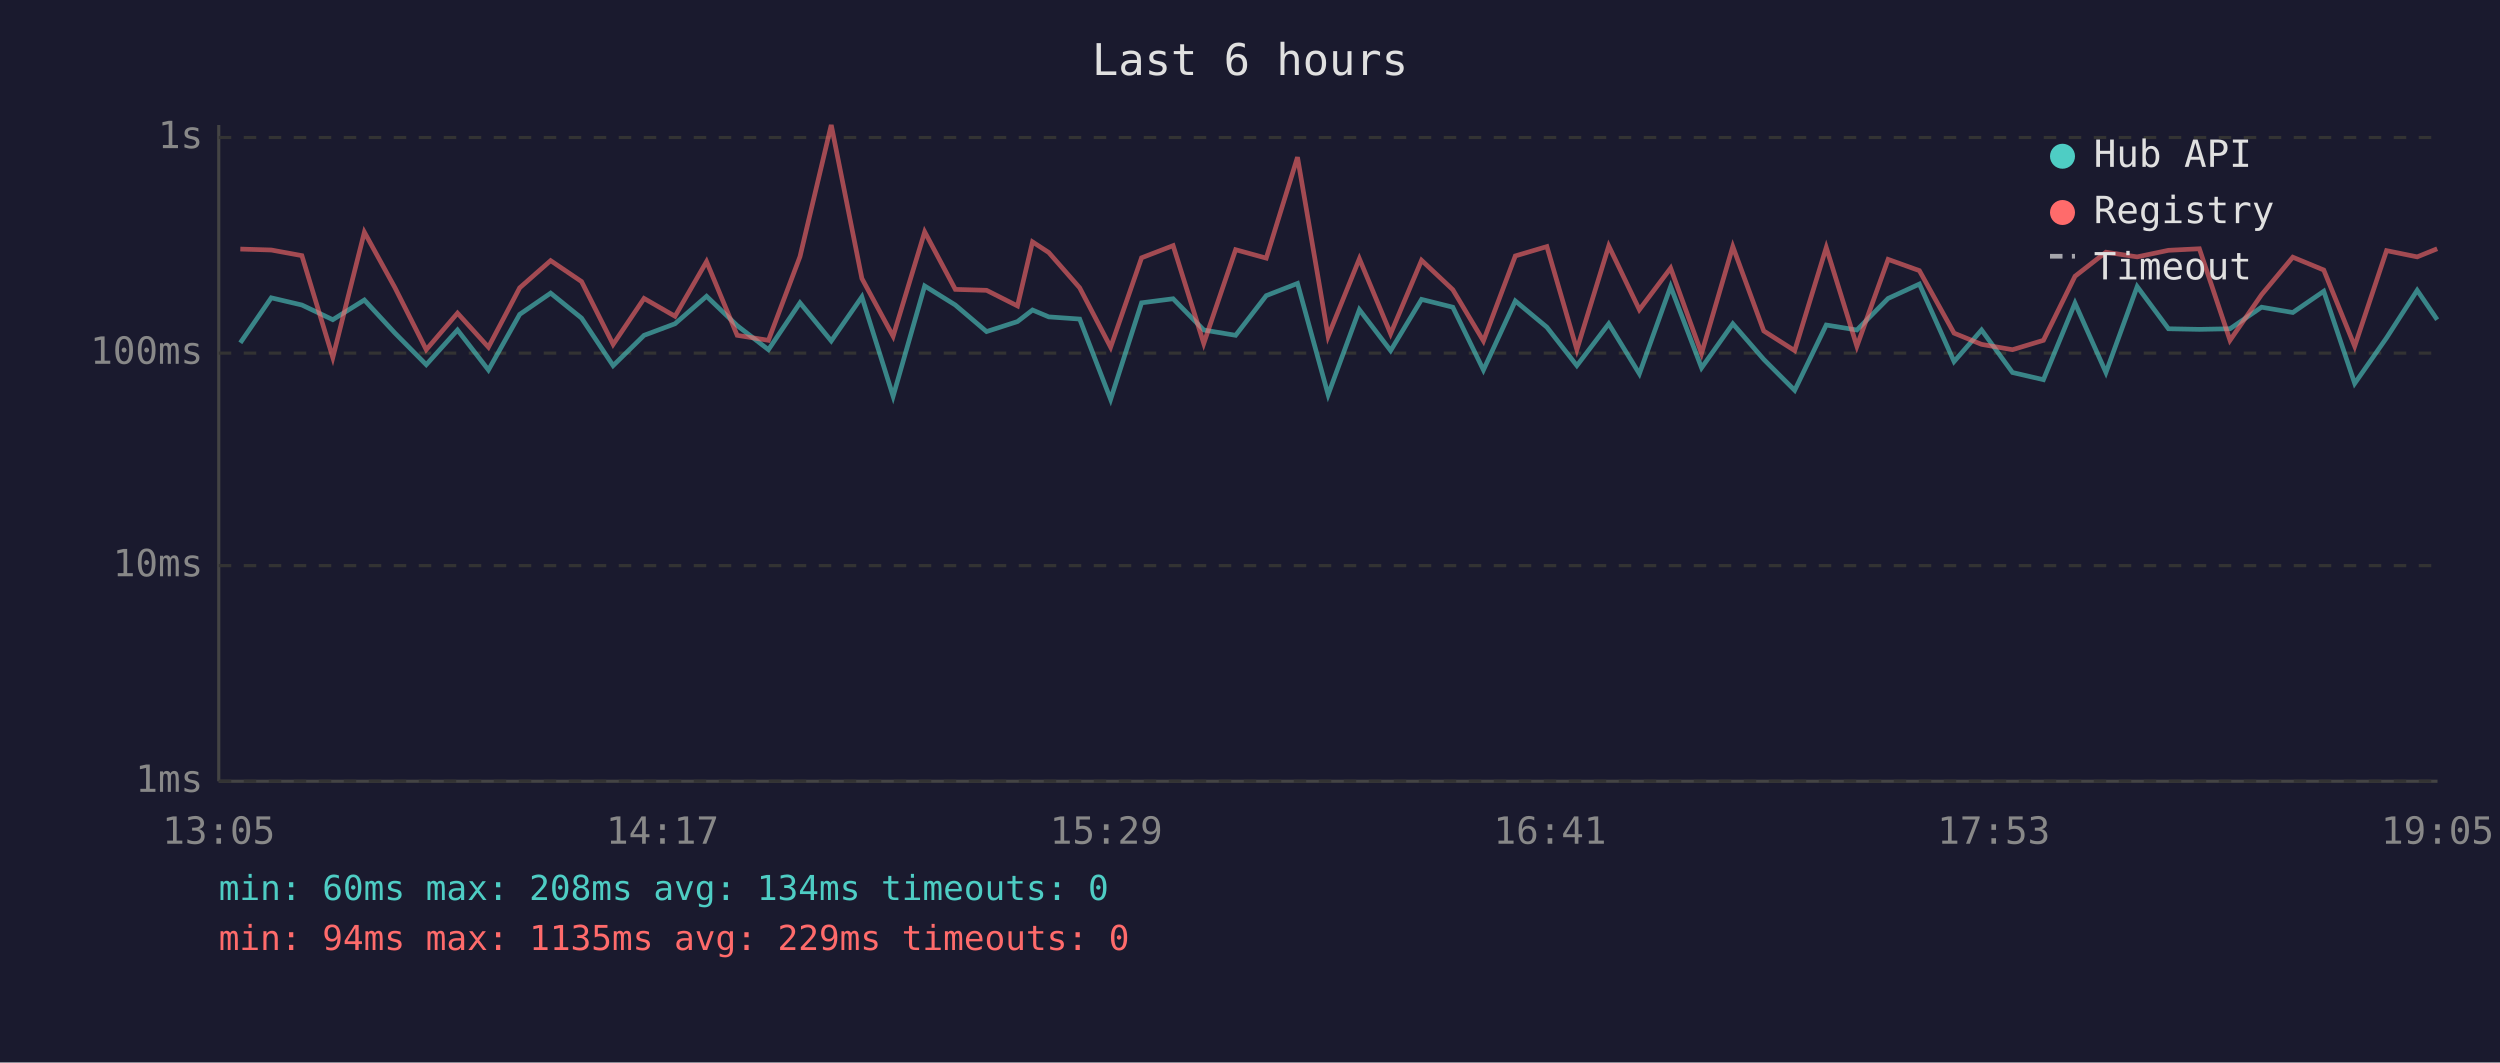
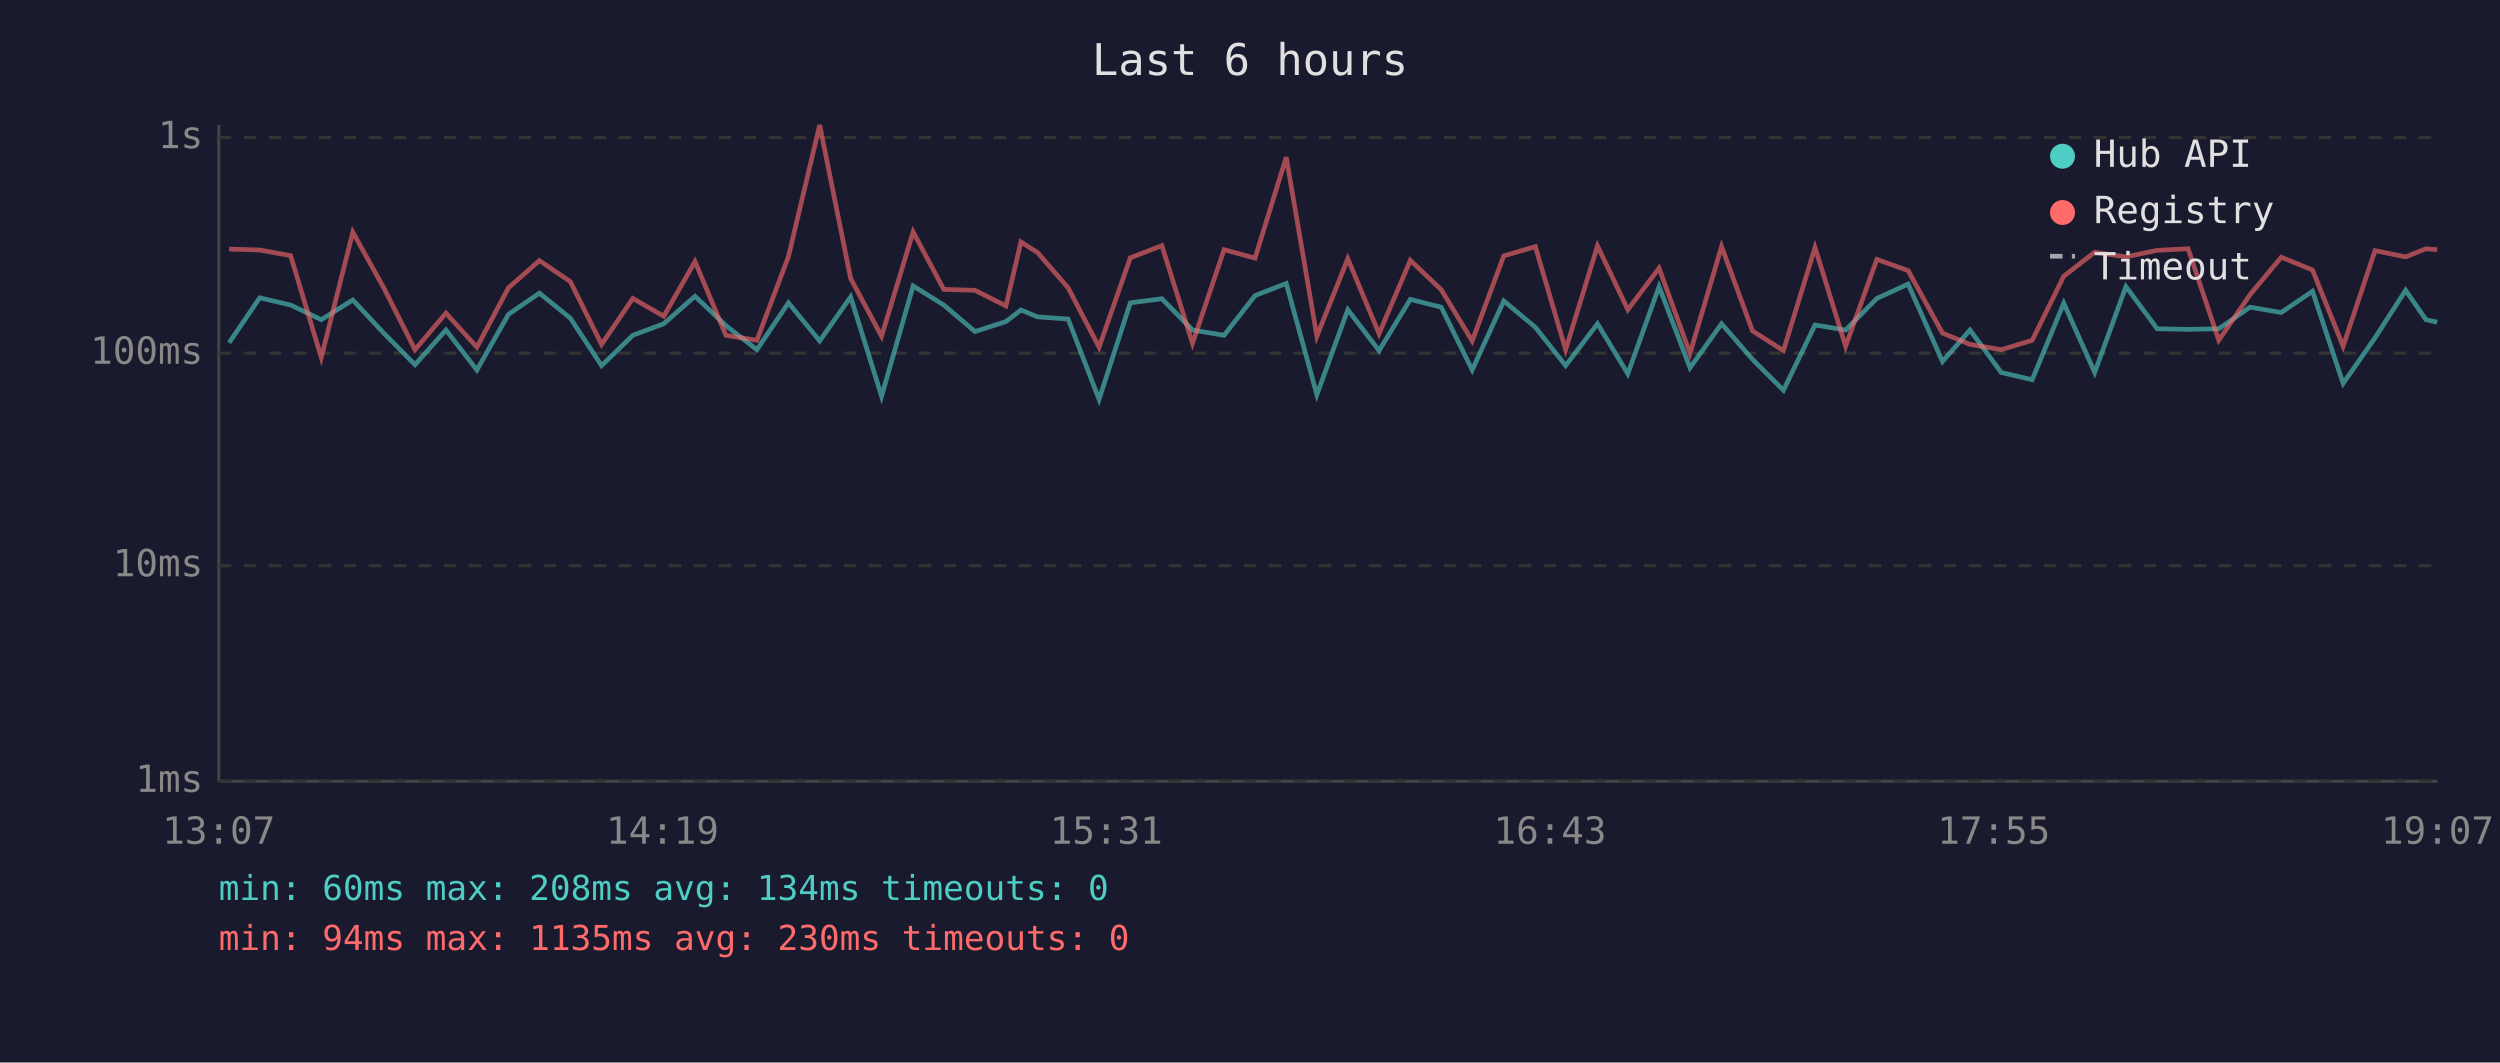
<svg xmlns="http://www.w3.org/2000/svg" viewBox="0 0 800 340" font-family="monospace" font-size="12">
  <rect width="800" height="340" fill="#1a1a2e" />
  <text x="400" y="24" fill="#e0e0e0" font-size="14" text-anchor="middle">Last 6 hours</text>
  <line x1="70" y1="40" x2="70" y2="250" stroke="#444" stroke-width="1" />
  <line x1="70" y1="250" x2="780" y2="250" stroke="#444" stroke-width="1" />
  <line x1="70" y1="250" x2="780" y2="250" stroke="#333" stroke-width="1" stroke-dasharray="4" />
  <text x="65" y="250" fill="#888" text-anchor="end" dominant-baseline="middle">1ms</text>
  <line x1="70" y1="181" x2="780" y2="181" stroke="#333" stroke-width="1" stroke-dasharray="4" />
  <text x="65" y="181" fill="#888" text-anchor="end" dominant-baseline="middle">10ms</text>
  <line x1="70" y1="113" x2="780" y2="113" stroke="#333" stroke-width="1" stroke-dasharray="4" />
  <text x="65" y="113" fill="#888" text-anchor="end" dominant-baseline="middle">100ms</text>
  <line x1="70" y1="44" x2="780" y2="44" stroke="#333" stroke-width="1" stroke-dasharray="4" />
  <text x="65" y="44" fill="#888" text-anchor="end" dominant-baseline="middle">1s</text>
-   <text x="70" y="270" fill="#888" text-anchor="middle">13:05</text>
-   <text x="212" y="270" fill="#888" text-anchor="middle">14:17</text>
-   <text x="354" y="270" fill="#888" text-anchor="middle">15:29</text>
-   <text x="496" y="270" fill="#888" text-anchor="middle">16:41</text>
-   <text x="638" y="270" fill="#888" text-anchor="middle">17:53</text>
-   <text x="780" y="270" fill="#888" text-anchor="middle">19:05</text>
-   <polyline points="76.9,109.7 86.8,95.3 96.6,97.6 106.5,102.3 116.6,96.0 126.4,106.6 136.4,116.7 146.4,105.6 156.3,118.4 166.3,100.6 176.2,93.8 186.1,101.8 196.2,117.0 206.1,107.3 216.0,103.6 226.1,94.8 235.9,104.2 245.9,111.9 256.0,96.9 266.0,109.1 275.8,95.0 285.8,126.8 295.9,91.5 305.7,97.6 315.7,106.1 325.6,102.9 330.4,99.2 335.6,101.4 345.5,102.1 355.4,127.8 365.3,96.9 375.4,95.6 385.2,105.6 395.4,107.3 405.2,94.6 415.2,90.7 425.0,126.3 435.0,99.1 445.0,112.2 454.9,95.8 464.9,98.3 474.7,118.4 484.9,96.3 495.0,104.7 504.6,117.0 514.8,103.6 524.6,119.6 534.6,91.7 544.5,117.7 554.5,103.6 564.4,115.0 574.3,124.9 584.4,104.0 594.2,105.6 604.2,95.5 614.2,90.9 625.3,115.7 634.1,105.6 644.0,119.2 653.9,121.5 664.0,97.0 673.9,119.2 683.9,91.7 693.9,105.2 703.8,105.4 713.6,105.2 723.7,98.3 733.7,100.0 743.6,93.2 753.5,122.7 763.7,108.1 773.5,92.9 779.9,102.3" fill="none" stroke="#4ecdc4" stroke-width="1.5" opacity="0.6" />
-   <polyline points="76.9,79.7 86.8,80.0 96.6,81.8 106.5,114.4 116.6,74.3 126.4,92.1 136.4,111.9 146.4,100.2 156.3,111.1 166.3,92.1 176.2,83.4 186.1,90.1 196.2,110.2 206.1,95.5 216.0,101.2 226.1,83.7 235.9,107.3 245.9,108.9 256.0,82.1 266.0,40.0 275.8,89.1 285.8,107.6 295.9,74.2 305.7,92.6 315.7,92.9 325.6,97.9 330.4,77.4 335.6,80.8 345.5,92.1 355.4,111.1 365.3,82.5 375.4,78.6 385.2,109.9 395.4,79.9 405.2,82.6 415.2,50.3 425.0,107.6 435.0,82.8 445.0,106.8 454.9,83.3 464.9,92.7 474.7,109.1 484.9,81.9 495.0,78.9 504.6,111.9 514.8,78.7 524.6,99.1 534.6,85.8 544.5,113.1 554.5,78.9 564.4,105.9 574.3,112.2 584.4,79.2 594.2,110.8 604.2,83.0 614.2,86.6 625.3,106.6 634.1,110.2 644.0,111.9 653.9,108.9 664.0,88.4 673.9,80.7 683.9,82.2 693.9,80.1 703.8,79.6 713.6,108.9 723.7,94.3 733.7,82.3 743.6,86.4 753.5,110.8 763.7,80.2 773.5,82.2 779.9,79.6" fill="none" stroke="#ff6b6b" stroke-width="1.5" opacity="0.6" />
+   <text x="70" y="270" fill="#888" text-anchor="middle">13:07</text>
+   <text x="212" y="270" fill="#888" text-anchor="middle">14:19</text>
+   <text x="354" y="270" fill="#888" text-anchor="middle">15:31</text>
+   <text x="496" y="270" fill="#888" text-anchor="middle">16:43</text>
+   <text x="638" y="270" fill="#888" text-anchor="middle">17:55</text>
+   <text x="780" y="270" fill="#888" text-anchor="middle">19:07</text>
+   <polyline points="73.3,109.7 83.1,95.3 93.0,97.6 102.8,102.3 112.9,96.0 122.8,106.6 132.8,116.7 142.7,105.6 152.6,118.4 162.7,100.6 172.6,93.8 182.5,101.8 192.5,117.0 202.5,107.3 212.4,103.6 222.4,94.8 232.3,104.2 242.2,111.9 252.3,96.9 262.3,109.1 272.2,95.0 282.1,126.8 292.2,91.5 302.0,97.6 312.0,106.1 321.9,102.9 326.7,99.2 332.0,101.4 341.8,102.1 351.7,127.8 361.7,96.9 371.8,95.6 381.6,105.6 391.7,107.3 401.6,94.6 411.6,90.7 421.4,126.3 431.3,99.1 441.3,112.2 451.3,95.8 461.2,98.3 471.1,118.4 481.2,96.3 491.3,104.7 501.0,117.0 511.2,103.6 520.9,119.6 530.9,91.7 540.8,117.7 550.9,103.6 560.8,115.0 570.7,124.9 580.8,104.0 590.6,105.6 600.6,95.5 610.6,90.9 621.6,115.7 630.4,105.6 640.4,119.2 650.3,121.5 660.4,97.0 670.3,119.2 680.3,91.7 690.3,105.2 700.2,105.4 710.0,105.2 720.0,98.3 730.0,100.0 740.0,93.2 749.8,122.7 760.0,108.1 769.8,92.9 776.3,102.3 779.9,103.1" fill="none" stroke="#4ecdc4" stroke-width="1.5" opacity="0.6" />
+   <polyline points="73.3,79.7 83.1,80.0 93.0,81.8 102.8,114.4 112.9,74.3 122.8,92.1 132.8,111.9 142.7,100.2 152.6,111.1 162.7,92.1 172.6,83.4 182.5,90.1 192.5,110.2 202.5,95.5 212.4,101.2 222.4,83.7 232.3,107.3 242.2,108.9 252.3,82.1 262.3,40.0 272.2,89.1 282.1,107.6 292.2,74.2 302.0,92.6 312.0,92.9 321.9,97.9 326.7,77.4 332.0,80.8 341.8,92.1 351.7,111.1 361.7,82.5 371.8,78.6 381.6,109.9 391.7,79.9 401.6,82.6 411.6,50.3 421.4,107.6 431.3,82.8 441.3,106.8 451.3,83.3 461.2,92.7 471.1,109.1 481.2,81.9 491.3,78.9 501.0,111.9 511.2,78.7 520.9,99.1 530.9,85.8 540.8,113.1 550.9,78.9 560.8,105.9 570.7,112.2 580.8,79.2 590.6,110.8 600.6,83.0 610.6,86.6 621.6,106.6 630.4,110.2 640.4,111.9 650.3,108.9 660.4,88.4 670.3,80.7 680.3,82.2 690.3,80.1 700.2,79.6 710.0,108.9 720.0,94.3 730.0,82.3 740.0,86.4 749.8,110.8 760.0,80.2 769.8,82.2 776.3,79.6 779.9,79.9" fill="none" stroke="#ff6b6b" stroke-width="1.5" opacity="0.6" />
  <circle cx="660" cy="50" r="4" fill="#4ecdc4" />
  <text x="670" y="50" fill="#e0e0e0" dominant-baseline="middle">Hub API</text>
  <circle cx="660" cy="68" r="4" fill="#ff6b6b" />
  <text x="670" y="68" fill="#e0e0e0" dominant-baseline="middle">Registry</text>
  <line x1="656" y1="82" x2="664" y2="82" stroke="#e0e0e0" stroke-width="1.5" stroke-dasharray="4,3" opacity="0.7" />
  <text x="670" y="86" fill="#e0e0e0" dominant-baseline="middle">Timeout</text>
  <text x="70" y="288" fill="#4ecdc4" font-size="11">min: 60ms  max: 208ms  avg: 134ms  timeouts: 0</text>
-   <text x="70" y="304" fill="#ff6b6b" font-size="11">min: 94ms  max: 1135ms  avg: 229ms  timeouts: 0</text>
+   <text x="70" y="304" fill="#ff6b6b" font-size="11">min: 94ms  max: 1135ms  avg: 230ms  timeouts: 0</text>
</svg>
